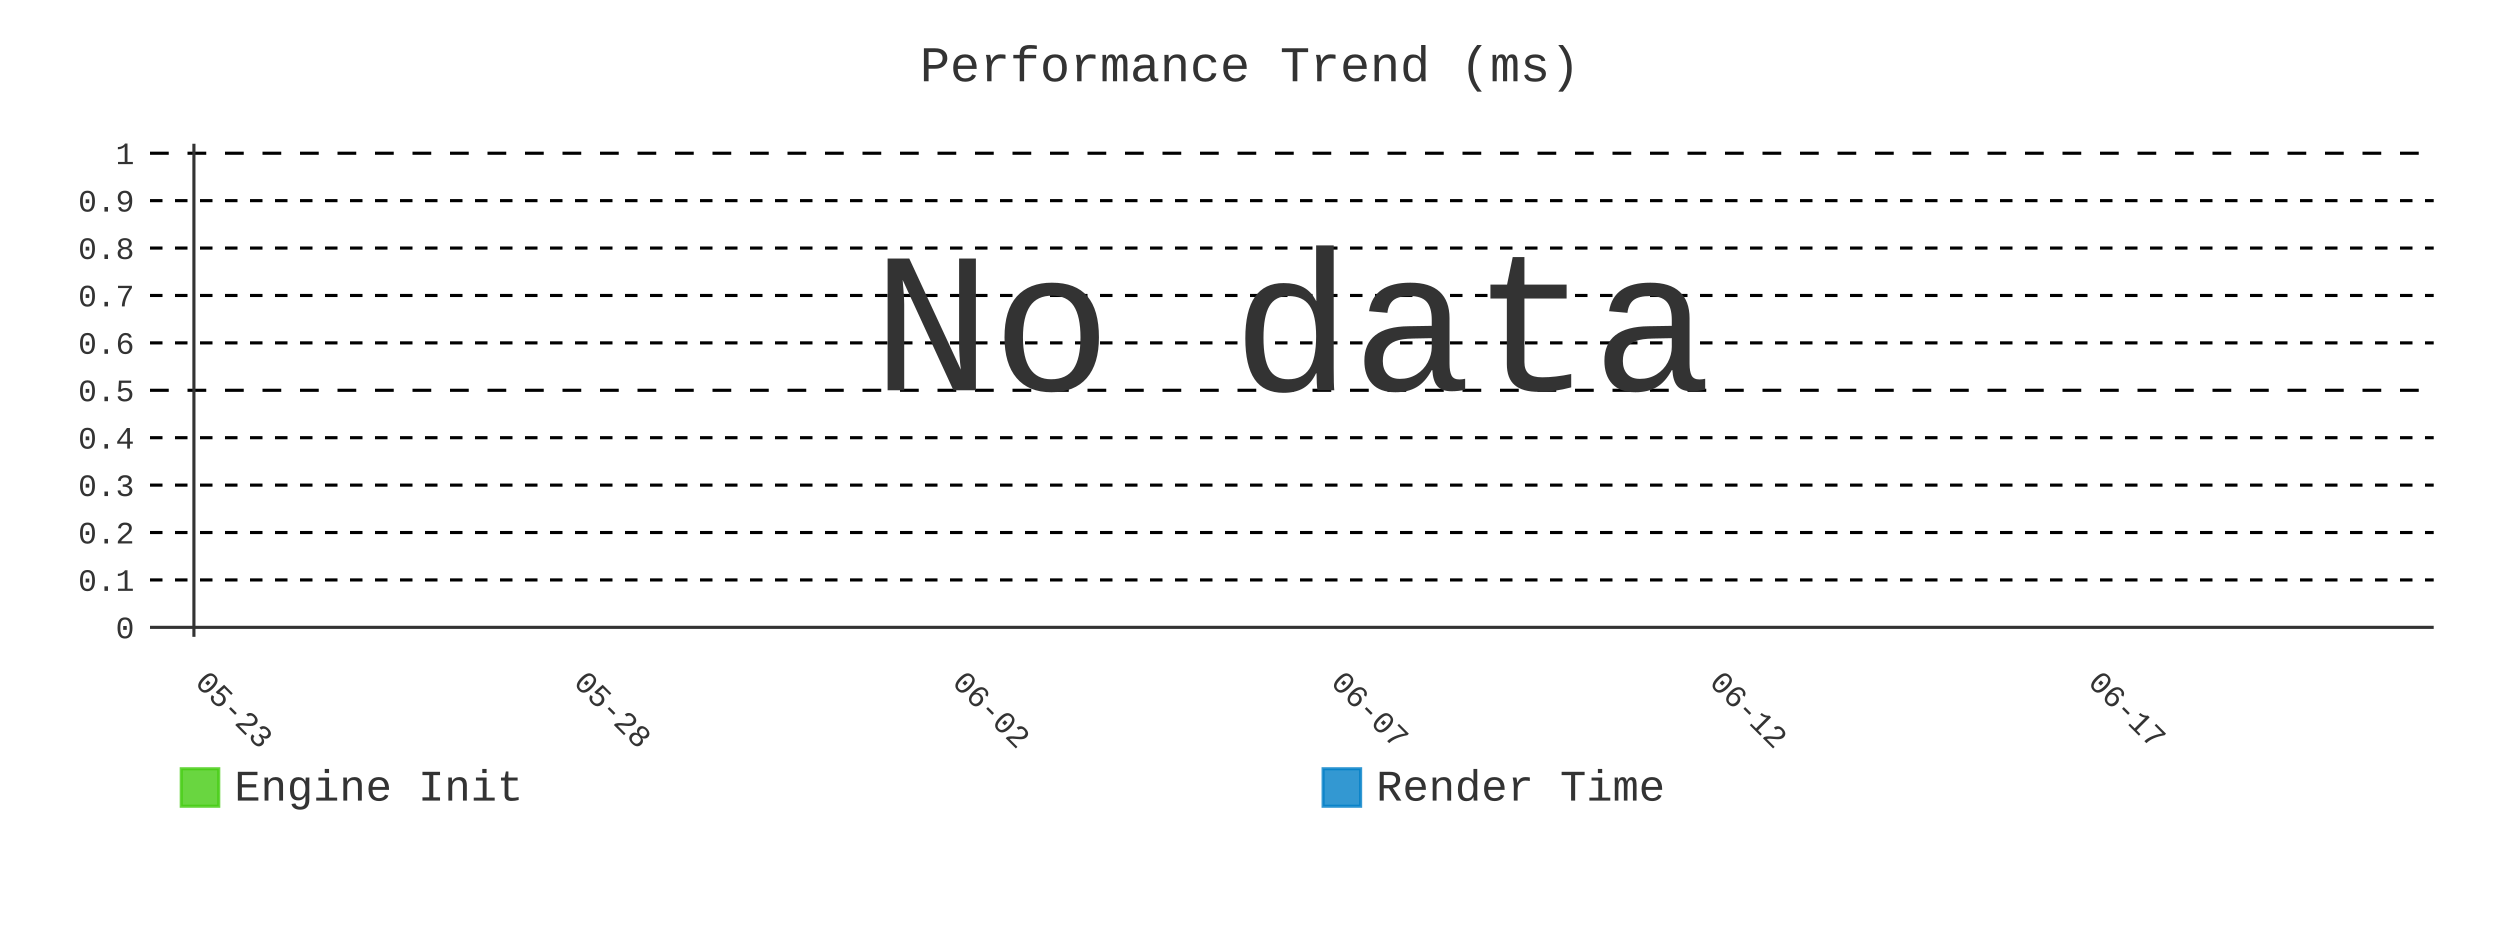
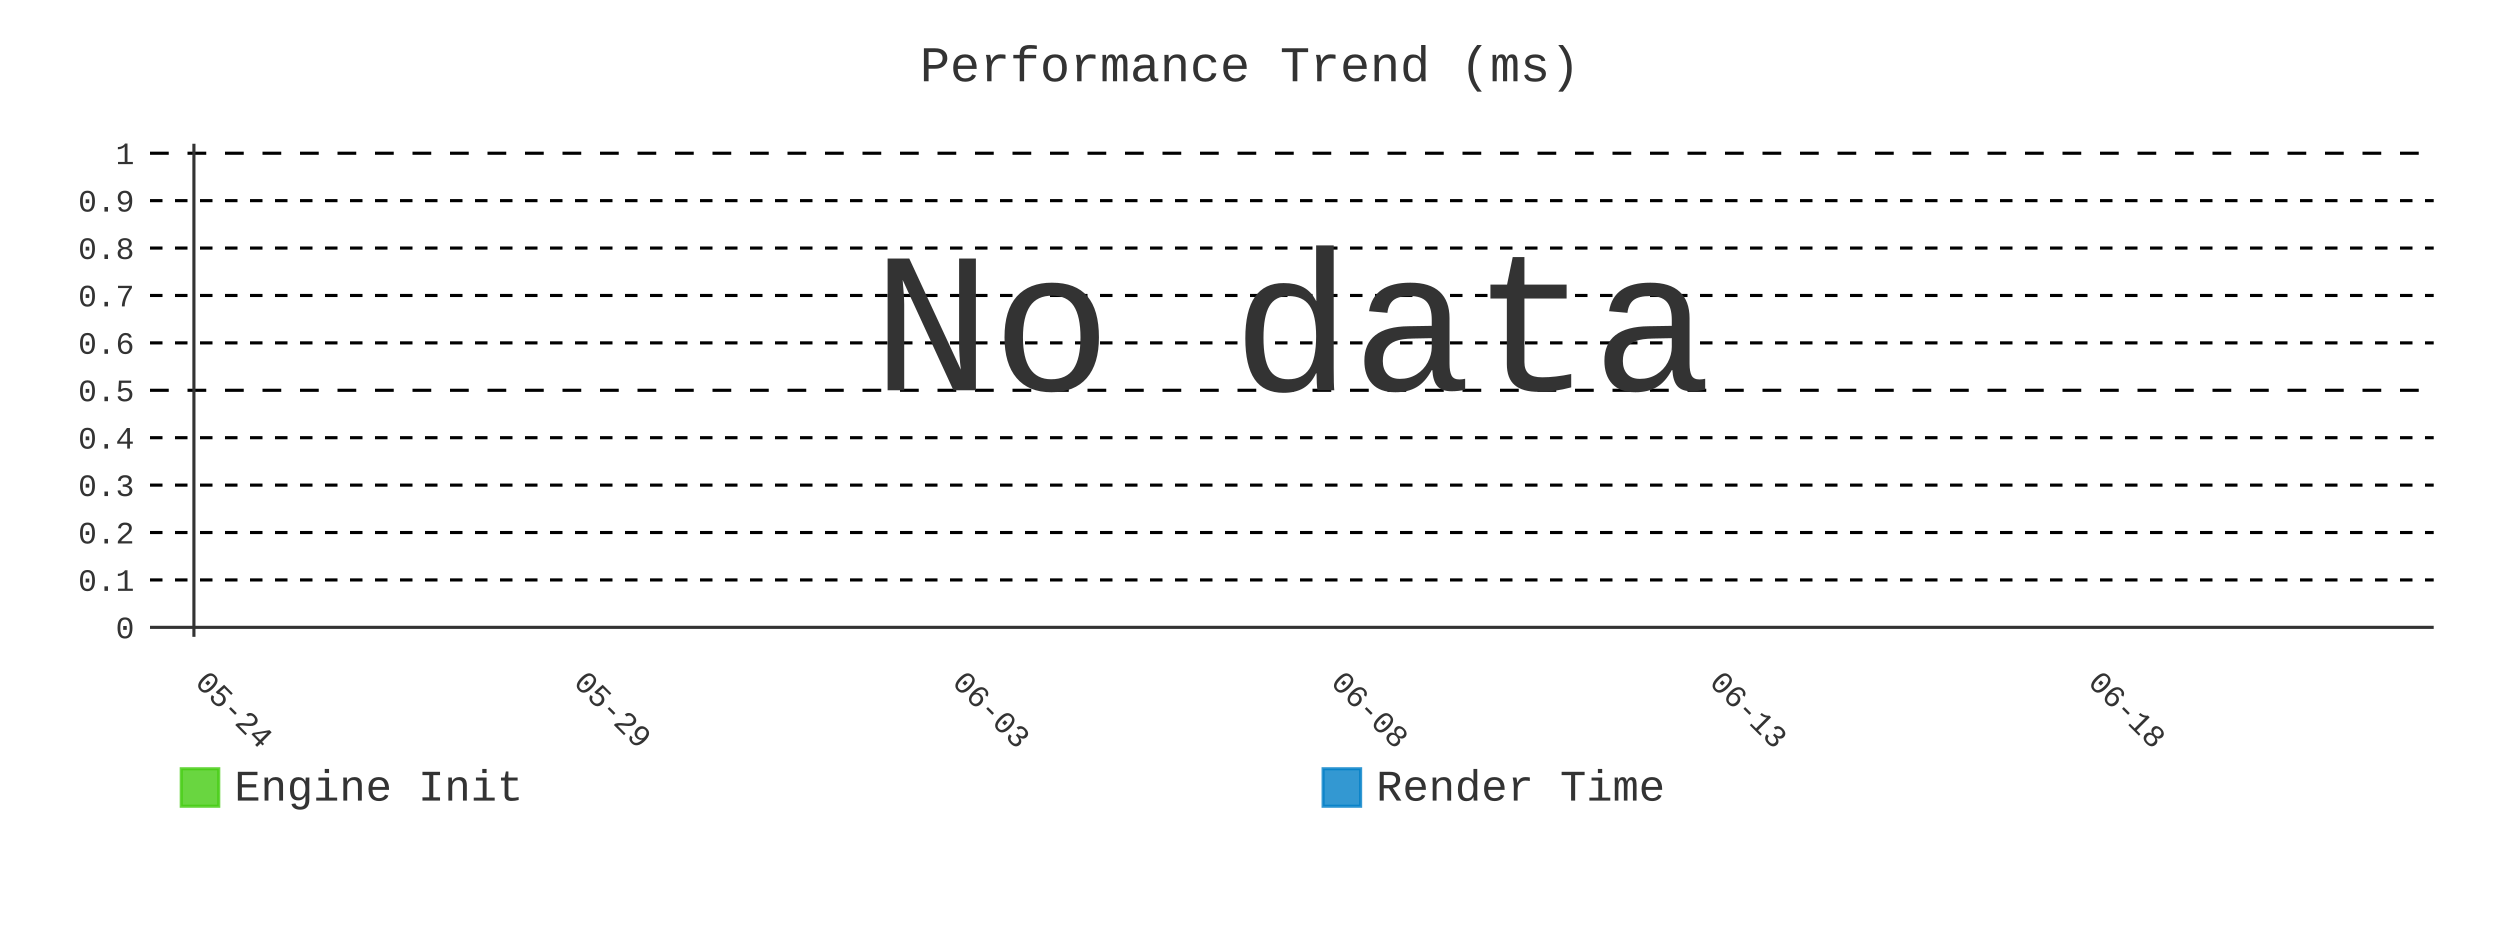
- <svg xmlns="http://www.w3.org/2000/svg" id="chart-88c2e77a-1b41-4320-884c-44c62b80439c" class="pygal-chart" viewBox="0 0 800 300">
+ <svg xmlns="http://www.w3.org/2000/svg" id="chart-69e4d378-5709-49fd-badc-683cae97e058" class="pygal-chart" viewBox="0 0 800 300">
  <defs>
-     <style type="text/css">#chart-88c2e77a-1b41-4320-884c-44c62b80439c{-webkit-user-select:none;-webkit-font-smoothing:antialiased;font-family:Consolas,"Liberation Mono",Menlo,Courier,monospace}#chart-88c2e77a-1b41-4320-884c-44c62b80439c .title{font-family:Consolas,"Liberation Mono",Menlo,Courier,monospace;font-size:16px}#chart-88c2e77a-1b41-4320-884c-44c62b80439c .legends .legend text{font-family:Consolas,"Liberation Mono",Menlo,Courier,monospace;font-size:14px}#chart-88c2e77a-1b41-4320-884c-44c62b80439c .axis text{font-family:Consolas,"Liberation Mono",Menlo,Courier,monospace;font-size:10px}#chart-88c2e77a-1b41-4320-884c-44c62b80439c .axis text.major{font-family:Consolas,"Liberation Mono",Menlo,Courier,monospace;font-size:10px}#chart-88c2e77a-1b41-4320-884c-44c62b80439c .text-overlay text.value{font-family:Consolas,"Liberation Mono",Menlo,Courier,monospace;font-size:16px}#chart-88c2e77a-1b41-4320-884c-44c62b80439c .text-overlay text.label{font-family:Consolas,"Liberation Mono",Menlo,Courier,monospace;font-size:10px}#chart-88c2e77a-1b41-4320-884c-44c62b80439c .tooltip{font-family:Consolas,"Liberation Mono",Menlo,Courier,monospace;font-size:14px}#chart-88c2e77a-1b41-4320-884c-44c62b80439c text.no_data{font-family:Consolas,"Liberation Mono",Menlo,Courier,monospace;font-size:64px}
- #chart-88c2e77a-1b41-4320-884c-44c62b80439c{background-color:transparent}#chart-88c2e77a-1b41-4320-884c-44c62b80439c path,#chart-88c2e77a-1b41-4320-884c-44c62b80439c line,#chart-88c2e77a-1b41-4320-884c-44c62b80439c rect,#chart-88c2e77a-1b41-4320-884c-44c62b80439c circle{-webkit-transition:400ms;-moz-transition:400ms;transition:400ms}#chart-88c2e77a-1b41-4320-884c-44c62b80439c .graph &gt; .background{fill:transparent}#chart-88c2e77a-1b41-4320-884c-44c62b80439c .plot &gt; .background{fill:transparent}#chart-88c2e77a-1b41-4320-884c-44c62b80439c .graph{fill:#333}#chart-88c2e77a-1b41-4320-884c-44c62b80439c text.no_data{fill:#333}#chart-88c2e77a-1b41-4320-884c-44c62b80439c .title{fill:#333}#chart-88c2e77a-1b41-4320-884c-44c62b80439c .legends .legend text{fill:#333}#chart-88c2e77a-1b41-4320-884c-44c62b80439c .legends .legend:hover text{fill:#333}#chart-88c2e77a-1b41-4320-884c-44c62b80439c .axis .line{stroke:#333}#chart-88c2e77a-1b41-4320-884c-44c62b80439c .axis .guide.line{stroke:#666}#chart-88c2e77a-1b41-4320-884c-44c62b80439c .axis .major.line{stroke:#333}#chart-88c2e77a-1b41-4320-884c-44c62b80439c .axis text.major{fill:#333}#chart-88c2e77a-1b41-4320-884c-44c62b80439c .axis.y .guides:hover .guide.line,#chart-88c2e77a-1b41-4320-884c-44c62b80439c .line-graph .axis.x .guides:hover .guide.line,#chart-88c2e77a-1b41-4320-884c-44c62b80439c .stackedline-graph .axis.x .guides:hover .guide.line,#chart-88c2e77a-1b41-4320-884c-44c62b80439c .xy-graph .axis.x .guides:hover .guide.line{stroke:#333}#chart-88c2e77a-1b41-4320-884c-44c62b80439c .axis .guides:hover text{fill:#333}#chart-88c2e77a-1b41-4320-884c-44c62b80439c .reactive{fill-opacity:.8;stroke-opacity:.8;stroke-width:1}#chart-88c2e77a-1b41-4320-884c-44c62b80439c .ci{stroke:#333}#chart-88c2e77a-1b41-4320-884c-44c62b80439c .reactive.active,#chart-88c2e77a-1b41-4320-884c-44c62b80439c .active .reactive{fill-opacity:.9;stroke-opacity:.9;stroke-width:4}#chart-88c2e77a-1b41-4320-884c-44c62b80439c .ci .reactive.active{stroke-width:1.5}#chart-88c2e77a-1b41-4320-884c-44c62b80439c .series text{fill:#333}#chart-88c2e77a-1b41-4320-884c-44c62b80439c .tooltip rect{fill:transparent;stroke:#333;-webkit-transition:opacity 400ms;-moz-transition:opacity 400ms;transition:opacity 400ms}#chart-88c2e77a-1b41-4320-884c-44c62b80439c .tooltip .label{fill:#333}#chart-88c2e77a-1b41-4320-884c-44c62b80439c .tooltip .label{fill:#333}#chart-88c2e77a-1b41-4320-884c-44c62b80439c .tooltip .legend{font-size:.8em;fill:#666}#chart-88c2e77a-1b41-4320-884c-44c62b80439c .tooltip .x_label{font-size:.6em;fill:#333}#chart-88c2e77a-1b41-4320-884c-44c62b80439c .tooltip .xlink{font-size:.5em;text-decoration:underline}#chart-88c2e77a-1b41-4320-884c-44c62b80439c .tooltip .value{font-size:1.5em}#chart-88c2e77a-1b41-4320-884c-44c62b80439c .bound{font-size:.5em}#chart-88c2e77a-1b41-4320-884c-44c62b80439c .max-value{font-size:.75em;fill:#666}#chart-88c2e77a-1b41-4320-884c-44c62b80439c .map-element{fill:transparent;stroke:#666 !important}#chart-88c2e77a-1b41-4320-884c-44c62b80439c .map-element .reactive{fill-opacity:inherit;stroke-opacity:inherit}#chart-88c2e77a-1b41-4320-884c-44c62b80439c .color-0,#chart-88c2e77a-1b41-4320-884c-44c62b80439c .color-0 a:visited{stroke:#4c1;fill:#4c1}#chart-88c2e77a-1b41-4320-884c-44c62b80439c .color-1,#chart-88c2e77a-1b41-4320-884c-44c62b80439c .color-1 a:visited{stroke:#007ec6;fill:#007ec6}#chart-88c2e77a-1b41-4320-884c-44c62b80439c .text-overlay .color-0 text{fill:black}#chart-88c2e77a-1b41-4320-884c-44c62b80439c .text-overlay .color-1 text{fill:black}
- #chart-88c2e77a-1b41-4320-884c-44c62b80439c text.no_data{text-anchor:middle}#chart-88c2e77a-1b41-4320-884c-44c62b80439c .guide.line{fill:none}#chart-88c2e77a-1b41-4320-884c-44c62b80439c .centered{text-anchor:middle}#chart-88c2e77a-1b41-4320-884c-44c62b80439c .title{text-anchor:middle}#chart-88c2e77a-1b41-4320-884c-44c62b80439c .legends .legend text{fill-opacity:1}#chart-88c2e77a-1b41-4320-884c-44c62b80439c .axis.x text{text-anchor:middle}#chart-88c2e77a-1b41-4320-884c-44c62b80439c .axis.x:not(.web) text[transform]{text-anchor:start}#chart-88c2e77a-1b41-4320-884c-44c62b80439c .axis.x:not(.web) text[transform].backwards{text-anchor:end}#chart-88c2e77a-1b41-4320-884c-44c62b80439c .axis.y text{text-anchor:end}#chart-88c2e77a-1b41-4320-884c-44c62b80439c .axis.y text[transform].backwards{text-anchor:start}#chart-88c2e77a-1b41-4320-884c-44c62b80439c .axis.y2 text{text-anchor:start}#chart-88c2e77a-1b41-4320-884c-44c62b80439c .axis.y2 text[transform].backwards{text-anchor:end}#chart-88c2e77a-1b41-4320-884c-44c62b80439c .axis .guide.line{stroke-dasharray:4,4;stroke:black}#chart-88c2e77a-1b41-4320-884c-44c62b80439c .axis .major.guide.line{stroke-dasharray:6,6;stroke:black}#chart-88c2e77a-1b41-4320-884c-44c62b80439c .horizontal .axis.y .guide.line,#chart-88c2e77a-1b41-4320-884c-44c62b80439c .horizontal .axis.y2 .guide.line,#chart-88c2e77a-1b41-4320-884c-44c62b80439c .vertical .axis.x .guide.line{opacity:0}#chart-88c2e77a-1b41-4320-884c-44c62b80439c .horizontal .axis.always_show .guide.line,#chart-88c2e77a-1b41-4320-884c-44c62b80439c .vertical .axis.always_show .guide.line{opacity:1 !important}#chart-88c2e77a-1b41-4320-884c-44c62b80439c .axis.y .guides:hover .guide.line,#chart-88c2e77a-1b41-4320-884c-44c62b80439c .axis.y2 .guides:hover .guide.line,#chart-88c2e77a-1b41-4320-884c-44c62b80439c .axis.x .guides:hover .guide.line{opacity:1}#chart-88c2e77a-1b41-4320-884c-44c62b80439c .axis .guides:hover text{opacity:1}#chart-88c2e77a-1b41-4320-884c-44c62b80439c .nofill{fill:none}#chart-88c2e77a-1b41-4320-884c-44c62b80439c .subtle-fill{fill-opacity:.2}#chart-88c2e77a-1b41-4320-884c-44c62b80439c .dot{stroke-width:1px;fill-opacity:1;stroke-opacity:1}#chart-88c2e77a-1b41-4320-884c-44c62b80439c .dot.active{stroke-width:5px}#chart-88c2e77a-1b41-4320-884c-44c62b80439c .dot.negative{fill:transparent}#chart-88c2e77a-1b41-4320-884c-44c62b80439c text,#chart-88c2e77a-1b41-4320-884c-44c62b80439c tspan{stroke:none !important}#chart-88c2e77a-1b41-4320-884c-44c62b80439c .series text.active{opacity:1}#chart-88c2e77a-1b41-4320-884c-44c62b80439c .tooltip rect{fill-opacity:.95;stroke-width:.5}#chart-88c2e77a-1b41-4320-884c-44c62b80439c .tooltip text{fill-opacity:1}#chart-88c2e77a-1b41-4320-884c-44c62b80439c .showable{visibility:hidden}#chart-88c2e77a-1b41-4320-884c-44c62b80439c .showable.shown{visibility:visible}#chart-88c2e77a-1b41-4320-884c-44c62b80439c .gauge-background{fill:rgba(229,229,229,1);stroke:none}#chart-88c2e77a-1b41-4320-884c-44c62b80439c .bg-lines{stroke:transparent;stroke-width:2px}</style>
+     <style type="text/css">#chart-69e4d378-5709-49fd-badc-683cae97e058{-webkit-user-select:none;-webkit-font-smoothing:antialiased;font-family:Consolas,"Liberation Mono",Menlo,Courier,monospace}#chart-69e4d378-5709-49fd-badc-683cae97e058 .title{font-family:Consolas,"Liberation Mono",Menlo,Courier,monospace;font-size:16px}#chart-69e4d378-5709-49fd-badc-683cae97e058 .legends .legend text{font-family:Consolas,"Liberation Mono",Menlo,Courier,monospace;font-size:14px}#chart-69e4d378-5709-49fd-badc-683cae97e058 .axis text{font-family:Consolas,"Liberation Mono",Menlo,Courier,monospace;font-size:10px}#chart-69e4d378-5709-49fd-badc-683cae97e058 .axis text.major{font-family:Consolas,"Liberation Mono",Menlo,Courier,monospace;font-size:10px}#chart-69e4d378-5709-49fd-badc-683cae97e058 .text-overlay text.value{font-family:Consolas,"Liberation Mono",Menlo,Courier,monospace;font-size:16px}#chart-69e4d378-5709-49fd-badc-683cae97e058 .text-overlay text.label{font-family:Consolas,"Liberation Mono",Menlo,Courier,monospace;font-size:10px}#chart-69e4d378-5709-49fd-badc-683cae97e058 .tooltip{font-family:Consolas,"Liberation Mono",Menlo,Courier,monospace;font-size:14px}#chart-69e4d378-5709-49fd-badc-683cae97e058 text.no_data{font-family:Consolas,"Liberation Mono",Menlo,Courier,monospace;font-size:64px}
+ #chart-69e4d378-5709-49fd-badc-683cae97e058{background-color:transparent}#chart-69e4d378-5709-49fd-badc-683cae97e058 path,#chart-69e4d378-5709-49fd-badc-683cae97e058 line,#chart-69e4d378-5709-49fd-badc-683cae97e058 rect,#chart-69e4d378-5709-49fd-badc-683cae97e058 circle{-webkit-transition:400ms;-moz-transition:400ms;transition:400ms}#chart-69e4d378-5709-49fd-badc-683cae97e058 .graph &gt; .background{fill:transparent}#chart-69e4d378-5709-49fd-badc-683cae97e058 .plot &gt; .background{fill:transparent}#chart-69e4d378-5709-49fd-badc-683cae97e058 .graph{fill:#333}#chart-69e4d378-5709-49fd-badc-683cae97e058 text.no_data{fill:#333}#chart-69e4d378-5709-49fd-badc-683cae97e058 .title{fill:#333}#chart-69e4d378-5709-49fd-badc-683cae97e058 .legends .legend text{fill:#333}#chart-69e4d378-5709-49fd-badc-683cae97e058 .legends .legend:hover text{fill:#333}#chart-69e4d378-5709-49fd-badc-683cae97e058 .axis .line{stroke:#333}#chart-69e4d378-5709-49fd-badc-683cae97e058 .axis .guide.line{stroke:#666}#chart-69e4d378-5709-49fd-badc-683cae97e058 .axis .major.line{stroke:#333}#chart-69e4d378-5709-49fd-badc-683cae97e058 .axis text.major{fill:#333}#chart-69e4d378-5709-49fd-badc-683cae97e058 .axis.y .guides:hover .guide.line,#chart-69e4d378-5709-49fd-badc-683cae97e058 .line-graph .axis.x .guides:hover .guide.line,#chart-69e4d378-5709-49fd-badc-683cae97e058 .stackedline-graph .axis.x .guides:hover .guide.line,#chart-69e4d378-5709-49fd-badc-683cae97e058 .xy-graph .axis.x .guides:hover .guide.line{stroke:#333}#chart-69e4d378-5709-49fd-badc-683cae97e058 .axis .guides:hover text{fill:#333}#chart-69e4d378-5709-49fd-badc-683cae97e058 .reactive{fill-opacity:.8;stroke-opacity:.8;stroke-width:1}#chart-69e4d378-5709-49fd-badc-683cae97e058 .ci{stroke:#333}#chart-69e4d378-5709-49fd-badc-683cae97e058 .reactive.active,#chart-69e4d378-5709-49fd-badc-683cae97e058 .active .reactive{fill-opacity:.9;stroke-opacity:.9;stroke-width:4}#chart-69e4d378-5709-49fd-badc-683cae97e058 .ci .reactive.active{stroke-width:1.5}#chart-69e4d378-5709-49fd-badc-683cae97e058 .series text{fill:#333}#chart-69e4d378-5709-49fd-badc-683cae97e058 .tooltip rect{fill:transparent;stroke:#333;-webkit-transition:opacity 400ms;-moz-transition:opacity 400ms;transition:opacity 400ms}#chart-69e4d378-5709-49fd-badc-683cae97e058 .tooltip .label{fill:#333}#chart-69e4d378-5709-49fd-badc-683cae97e058 .tooltip .label{fill:#333}#chart-69e4d378-5709-49fd-badc-683cae97e058 .tooltip .legend{font-size:.8em;fill:#666}#chart-69e4d378-5709-49fd-badc-683cae97e058 .tooltip .x_label{font-size:.6em;fill:#333}#chart-69e4d378-5709-49fd-badc-683cae97e058 .tooltip .xlink{font-size:.5em;text-decoration:underline}#chart-69e4d378-5709-49fd-badc-683cae97e058 .tooltip .value{font-size:1.5em}#chart-69e4d378-5709-49fd-badc-683cae97e058 .bound{font-size:.5em}#chart-69e4d378-5709-49fd-badc-683cae97e058 .max-value{font-size:.75em;fill:#666}#chart-69e4d378-5709-49fd-badc-683cae97e058 .map-element{fill:transparent;stroke:#666 !important}#chart-69e4d378-5709-49fd-badc-683cae97e058 .map-element .reactive{fill-opacity:inherit;stroke-opacity:inherit}#chart-69e4d378-5709-49fd-badc-683cae97e058 .color-0,#chart-69e4d378-5709-49fd-badc-683cae97e058 .color-0 a:visited{stroke:#4c1;fill:#4c1}#chart-69e4d378-5709-49fd-badc-683cae97e058 .color-1,#chart-69e4d378-5709-49fd-badc-683cae97e058 .color-1 a:visited{stroke:#007ec6;fill:#007ec6}#chart-69e4d378-5709-49fd-badc-683cae97e058 .text-overlay .color-0 text{fill:black}#chart-69e4d378-5709-49fd-badc-683cae97e058 .text-overlay .color-1 text{fill:black}
+ #chart-69e4d378-5709-49fd-badc-683cae97e058 text.no_data{text-anchor:middle}#chart-69e4d378-5709-49fd-badc-683cae97e058 .guide.line{fill:none}#chart-69e4d378-5709-49fd-badc-683cae97e058 .centered{text-anchor:middle}#chart-69e4d378-5709-49fd-badc-683cae97e058 .title{text-anchor:middle}#chart-69e4d378-5709-49fd-badc-683cae97e058 .legends .legend text{fill-opacity:1}#chart-69e4d378-5709-49fd-badc-683cae97e058 .axis.x text{text-anchor:middle}#chart-69e4d378-5709-49fd-badc-683cae97e058 .axis.x:not(.web) text[transform]{text-anchor:start}#chart-69e4d378-5709-49fd-badc-683cae97e058 .axis.x:not(.web) text[transform].backwards{text-anchor:end}#chart-69e4d378-5709-49fd-badc-683cae97e058 .axis.y text{text-anchor:end}#chart-69e4d378-5709-49fd-badc-683cae97e058 .axis.y text[transform].backwards{text-anchor:start}#chart-69e4d378-5709-49fd-badc-683cae97e058 .axis.y2 text{text-anchor:start}#chart-69e4d378-5709-49fd-badc-683cae97e058 .axis.y2 text[transform].backwards{text-anchor:end}#chart-69e4d378-5709-49fd-badc-683cae97e058 .axis .guide.line{stroke-dasharray:4,4;stroke:black}#chart-69e4d378-5709-49fd-badc-683cae97e058 .axis .major.guide.line{stroke-dasharray:6,6;stroke:black}#chart-69e4d378-5709-49fd-badc-683cae97e058 .horizontal .axis.y .guide.line,#chart-69e4d378-5709-49fd-badc-683cae97e058 .horizontal .axis.y2 .guide.line,#chart-69e4d378-5709-49fd-badc-683cae97e058 .vertical .axis.x .guide.line{opacity:0}#chart-69e4d378-5709-49fd-badc-683cae97e058 .horizontal .axis.always_show .guide.line,#chart-69e4d378-5709-49fd-badc-683cae97e058 .vertical .axis.always_show .guide.line{opacity:1 !important}#chart-69e4d378-5709-49fd-badc-683cae97e058 .axis.y .guides:hover .guide.line,#chart-69e4d378-5709-49fd-badc-683cae97e058 .axis.y2 .guides:hover .guide.line,#chart-69e4d378-5709-49fd-badc-683cae97e058 .axis.x .guides:hover .guide.line{opacity:1}#chart-69e4d378-5709-49fd-badc-683cae97e058 .axis .guides:hover text{opacity:1}#chart-69e4d378-5709-49fd-badc-683cae97e058 .nofill{fill:none}#chart-69e4d378-5709-49fd-badc-683cae97e058 .subtle-fill{fill-opacity:.2}#chart-69e4d378-5709-49fd-badc-683cae97e058 .dot{stroke-width:1px;fill-opacity:1;stroke-opacity:1}#chart-69e4d378-5709-49fd-badc-683cae97e058 .dot.active{stroke-width:5px}#chart-69e4d378-5709-49fd-badc-683cae97e058 .dot.negative{fill:transparent}#chart-69e4d378-5709-49fd-badc-683cae97e058 text,#chart-69e4d378-5709-49fd-badc-683cae97e058 tspan{stroke:none !important}#chart-69e4d378-5709-49fd-badc-683cae97e058 .series text.active{opacity:1}#chart-69e4d378-5709-49fd-badc-683cae97e058 .tooltip rect{fill-opacity:.95;stroke-width:.5}#chart-69e4d378-5709-49fd-badc-683cae97e058 .tooltip text{fill-opacity:1}#chart-69e4d378-5709-49fd-badc-683cae97e058 .showable{visibility:hidden}#chart-69e4d378-5709-49fd-badc-683cae97e058 .showable.shown{visibility:visible}#chart-69e4d378-5709-49fd-badc-683cae97e058 .gauge-background{fill:rgba(229,229,229,1);stroke:none}#chart-69e4d378-5709-49fd-badc-683cae97e058 .bg-lines{stroke:transparent;stroke-width:2px}</style>
  </defs>
  <g class="graph line-graph vertical">
    <rect x="0" y="0" width="800" height="300" class="background" />
    <g transform="translate(48, 46)" class="plot">
      <rect x="0" y="0" width="730.787" height="157.787" class="background" />
      <g class="axis y always_show">
        <g class="guides">
          <path d="M0 154.752 h730.787" class="axis major line" />
          <text x="-5" y="158.252" class="major">0</text>
        </g>
        <g class="guides">
          <path d="M0 139.581 h730.787" class="guide line" />
          <text x="-5" y="143.081" class="">0.1</text>
        </g>
        <g class="guides">
          <path d="M0 124.409 h730.787" class="guide line" />
          <text x="-5" y="127.909" class="">0.2</text>
        </g>
        <g class="guides">
          <path d="M0 109.237 h730.787" class="guide line" />
          <text x="-5" y="112.737" class="">0.3</text>
        </g>
        <g class="guides">
          <path d="M0 94.065 h730.787" class="guide line" />
          <text x="-5" y="97.565" class="">0.4</text>
        </g>
        <g class="guides">
          <path d="M0 78.893 h730.787" class="major guide line" />
          <text x="-5" y="82.393" class="major">0.5</text>
        </g>
        <g class="guides">
          <path d="M0 63.722 h730.787" class="guide line" />
          <text x="-5" y="67.222" class="">0.6</text>
        </g>
        <g class="guides">
          <path d="M0 48.55 h730.787" class="guide line" />
          <text x="-5" y="52.05" class="">0.7</text>
        </g>
        <g class="guides">
          <path d="M0 33.378 h730.787" class="guide line" />
          <text x="-5" y="36.878" class="">0.8</text>
        </g>
        <g class="guides">
          <path d="M0 18.206 h730.787" class="guide line" />
          <text x="-5" y="21.706" class="">0.9</text>
        </g>
        <g class="guides">
          <path d="M0 3.034 h730.787" class="major guide line" />
          <text x="-5" y="6.534" class="major">1</text>
        </g>
      </g>
      <g class="axis x">
        <g class="guides">
          <path d="M14.054 0 v157.787" class="major line" />
-           <text x="14.054" y="172.787" class="major" transform="rotate(45 14.05359 172.7868)">05-23</text>
+           <text x="14.054" y="172.787" class="major" transform="rotate(45 14.05359 172.7868)">05-24</text>
        </g>
        <g class="guides">
          <path d="M135.205 0 v157.787" class="major guide line" />
-           <text x="135.205" y="172.787" class="major" transform="rotate(45 135.2052 172.7868)">05-28</text>
+           <text x="135.205" y="172.787" class="major" transform="rotate(45 135.2052 172.7868)">05-29</text>
        </g>
        <g class="guides">
          <path d="M256.357 0 v157.787" class="major guide line" />
-           <text x="256.357" y="172.787" class="major" transform="rotate(45 256.3569 172.7868)">06-02</text>
+           <text x="256.357" y="172.787" class="major" transform="rotate(45 256.3569 172.7868)">06-03</text>
        </g>
        <g class="guides">
          <path d="M377.509 0 v157.787" class="major guide line" />
-           <text x="377.509" y="172.787" class="major" transform="rotate(45 377.5086 172.7868)">06-07</text>
+           <text x="377.509" y="172.787" class="major" transform="rotate(45 377.5086 172.7868)">06-08</text>
        </g>
        <g class="guides">
          <path d="M498.66 0 v157.787" class="major guide line" />
-           <text x="498.66" y="172.787" class="major" transform="rotate(45 498.6602 172.7868)">06-12</text>
+           <text x="498.66" y="172.787" class="major" transform="rotate(45 498.6602 172.7868)">06-13</text>
        </g>
        <g class="guides">
          <path d="M619.812 0 v157.787" class="major guide line" />
-           <text x="619.812" y="172.787" class="major" transform="rotate(45 619.8119 172.7868)">06-17</text>
+           <text x="619.812" y="172.787" class="major" transform="rotate(45 619.8119 172.7868)">06-18</text>
        </g>
      </g>
    </g>
    <g class="titles">
      <text x="400.0" y="26" class="title plot_title">Performance Trend (ms)</text>
    </g>
    <g transform="translate(48, 46)" class="plot overlay" />
    <g transform="translate(48, 46)" class="plot text-overlay">
      <text x="365.393" y="78.893" class="no_data">No data</text>
    </g>
    <g transform="translate(48, 46)" class="plot tooltip-overlay">
      <g transform="translate(0 0)" style="opacity: 0" class="tooltip">
        <rect rx="0" ry="0" width="0" height="0" class="tooltip-box" />
        <g class="text" />
      </g>
    </g>
    <g transform="translate(58, 245)" class="legends">
      <g id="activate-serie-0" class="legend reactive activate-serie">
        <rect x="0.0" y="1.0" width="12" height="12" class="color-0 reactive" />
        <text x="17.0" y="11.2">Engine Init</text>
      </g>
      <g id="activate-serie-1" class="legend reactive activate-serie">
        <rect x="365.393" y="1.0" width="12" height="12" class="color-1 reactive" />
        <text x="382.393" y="11.2">Render Time</text>
      </g>
    </g>
  </g>
</svg>
